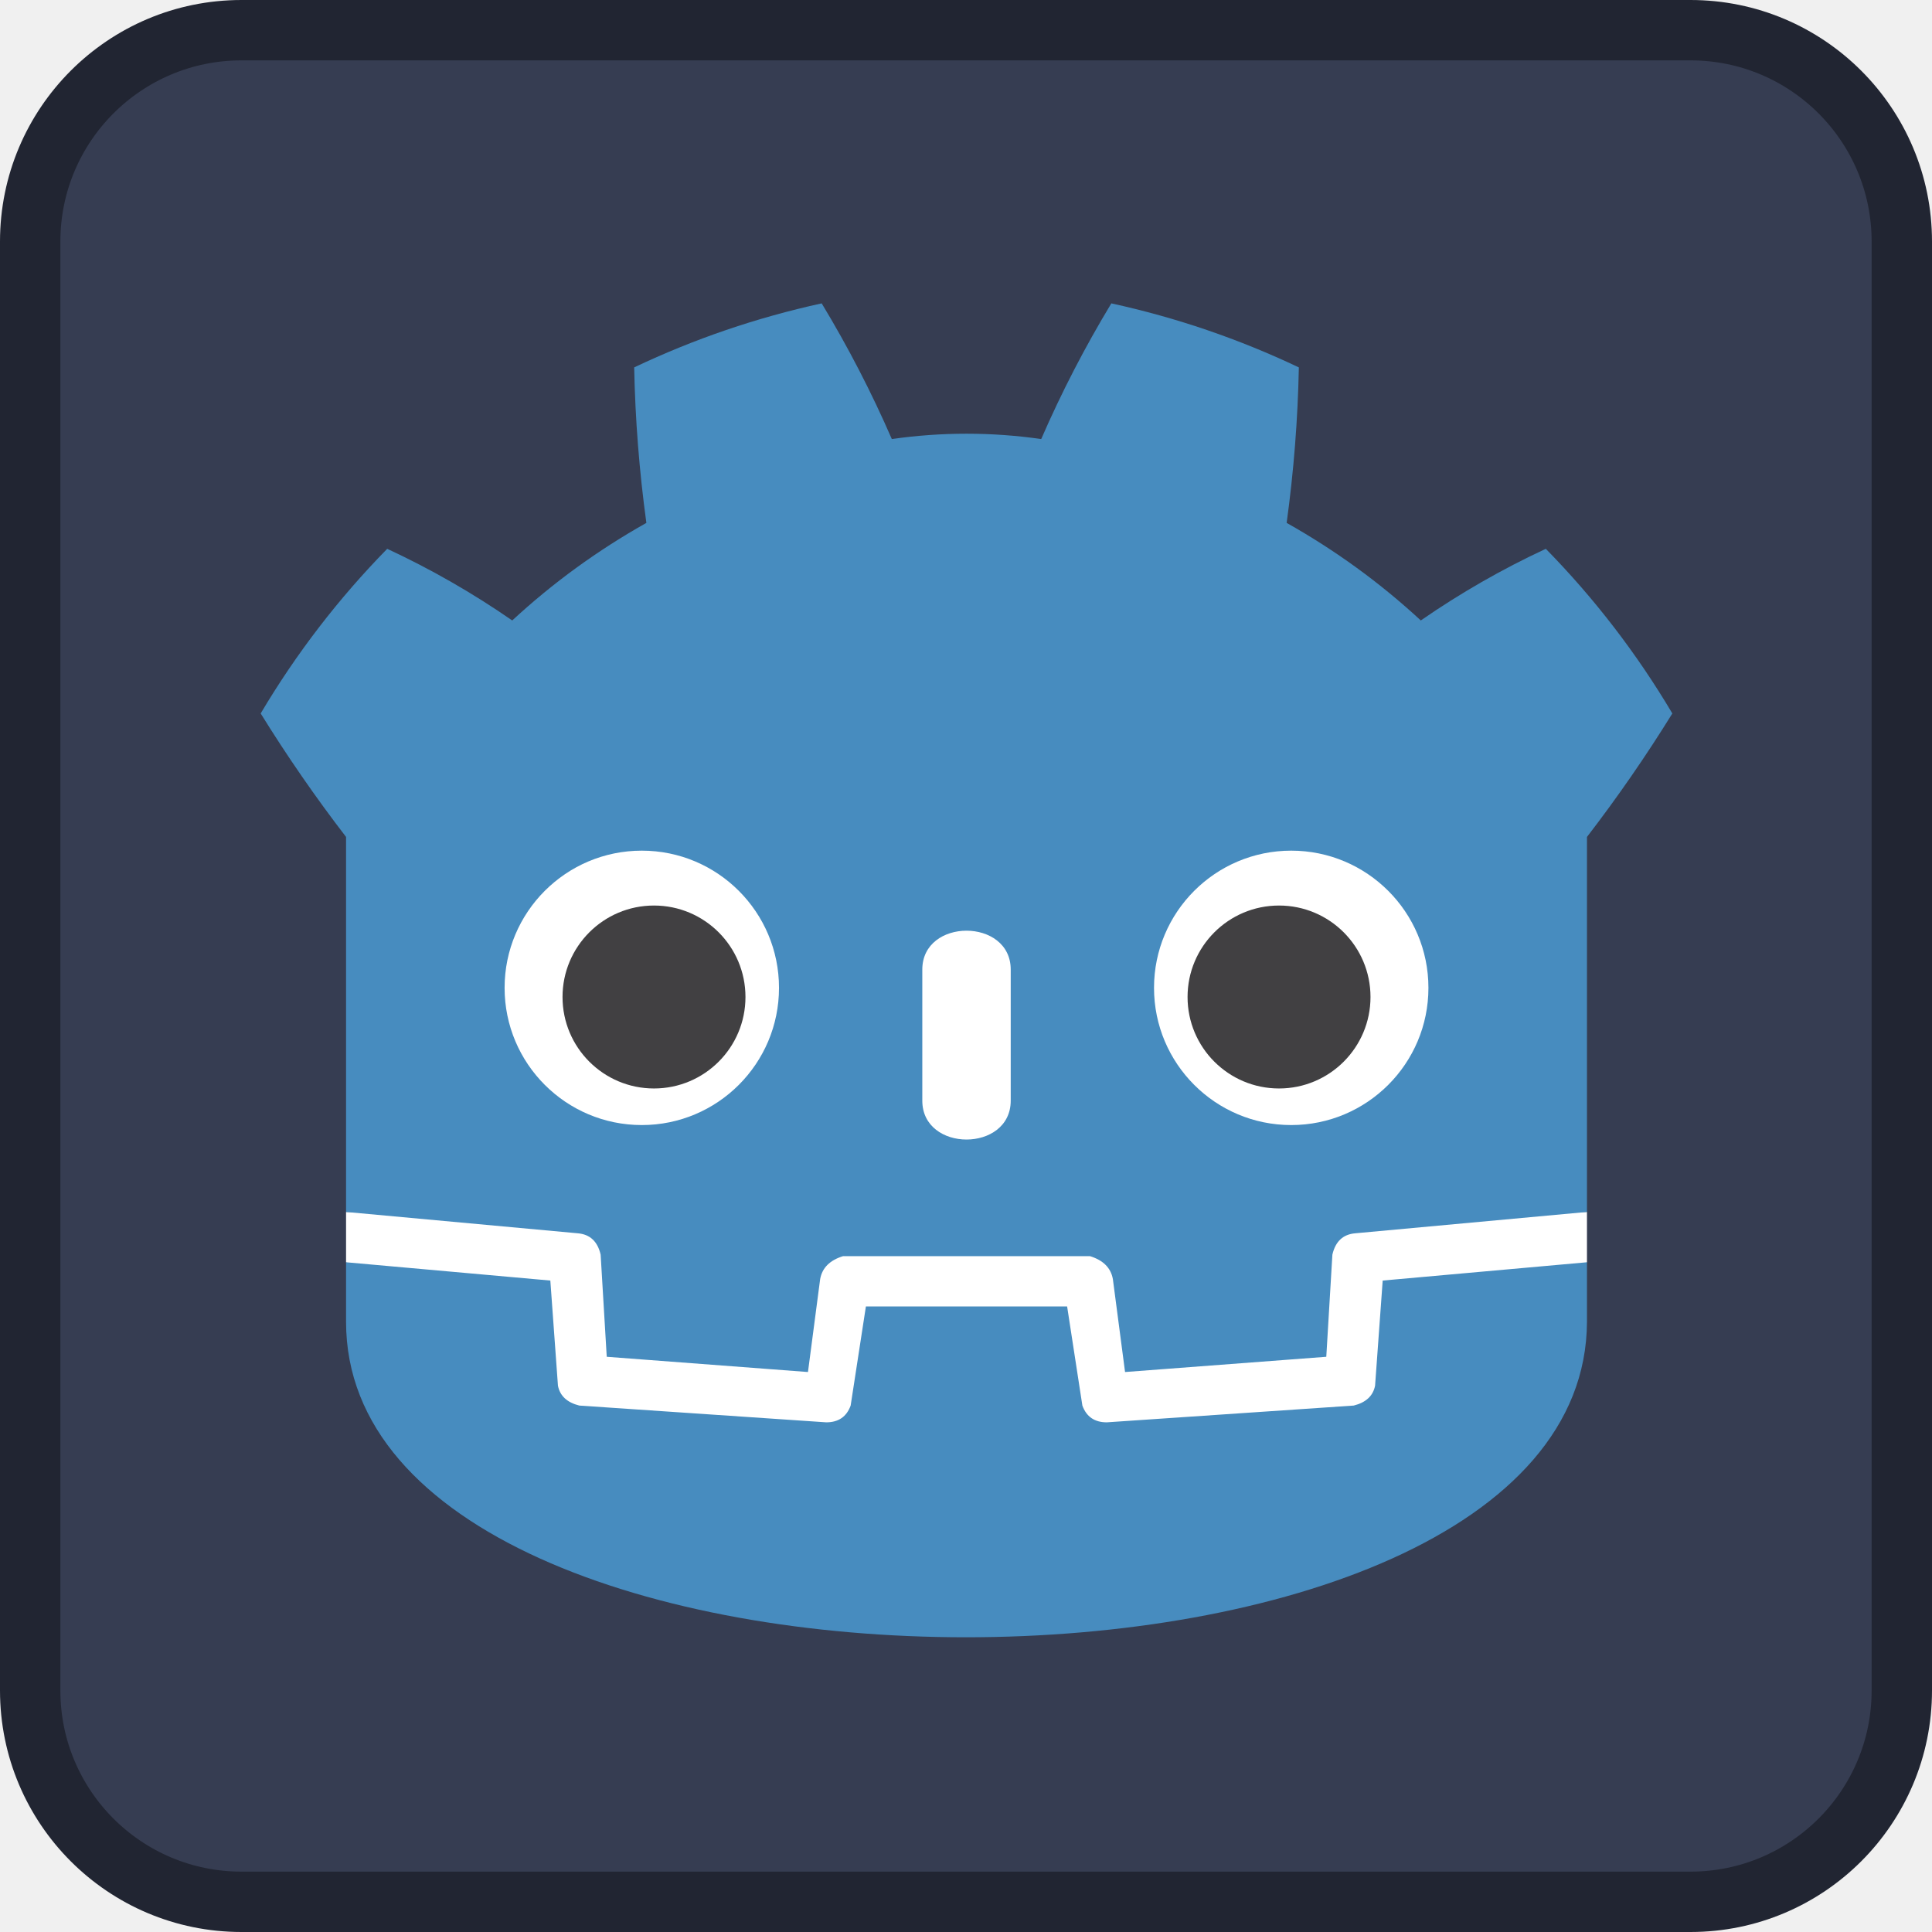
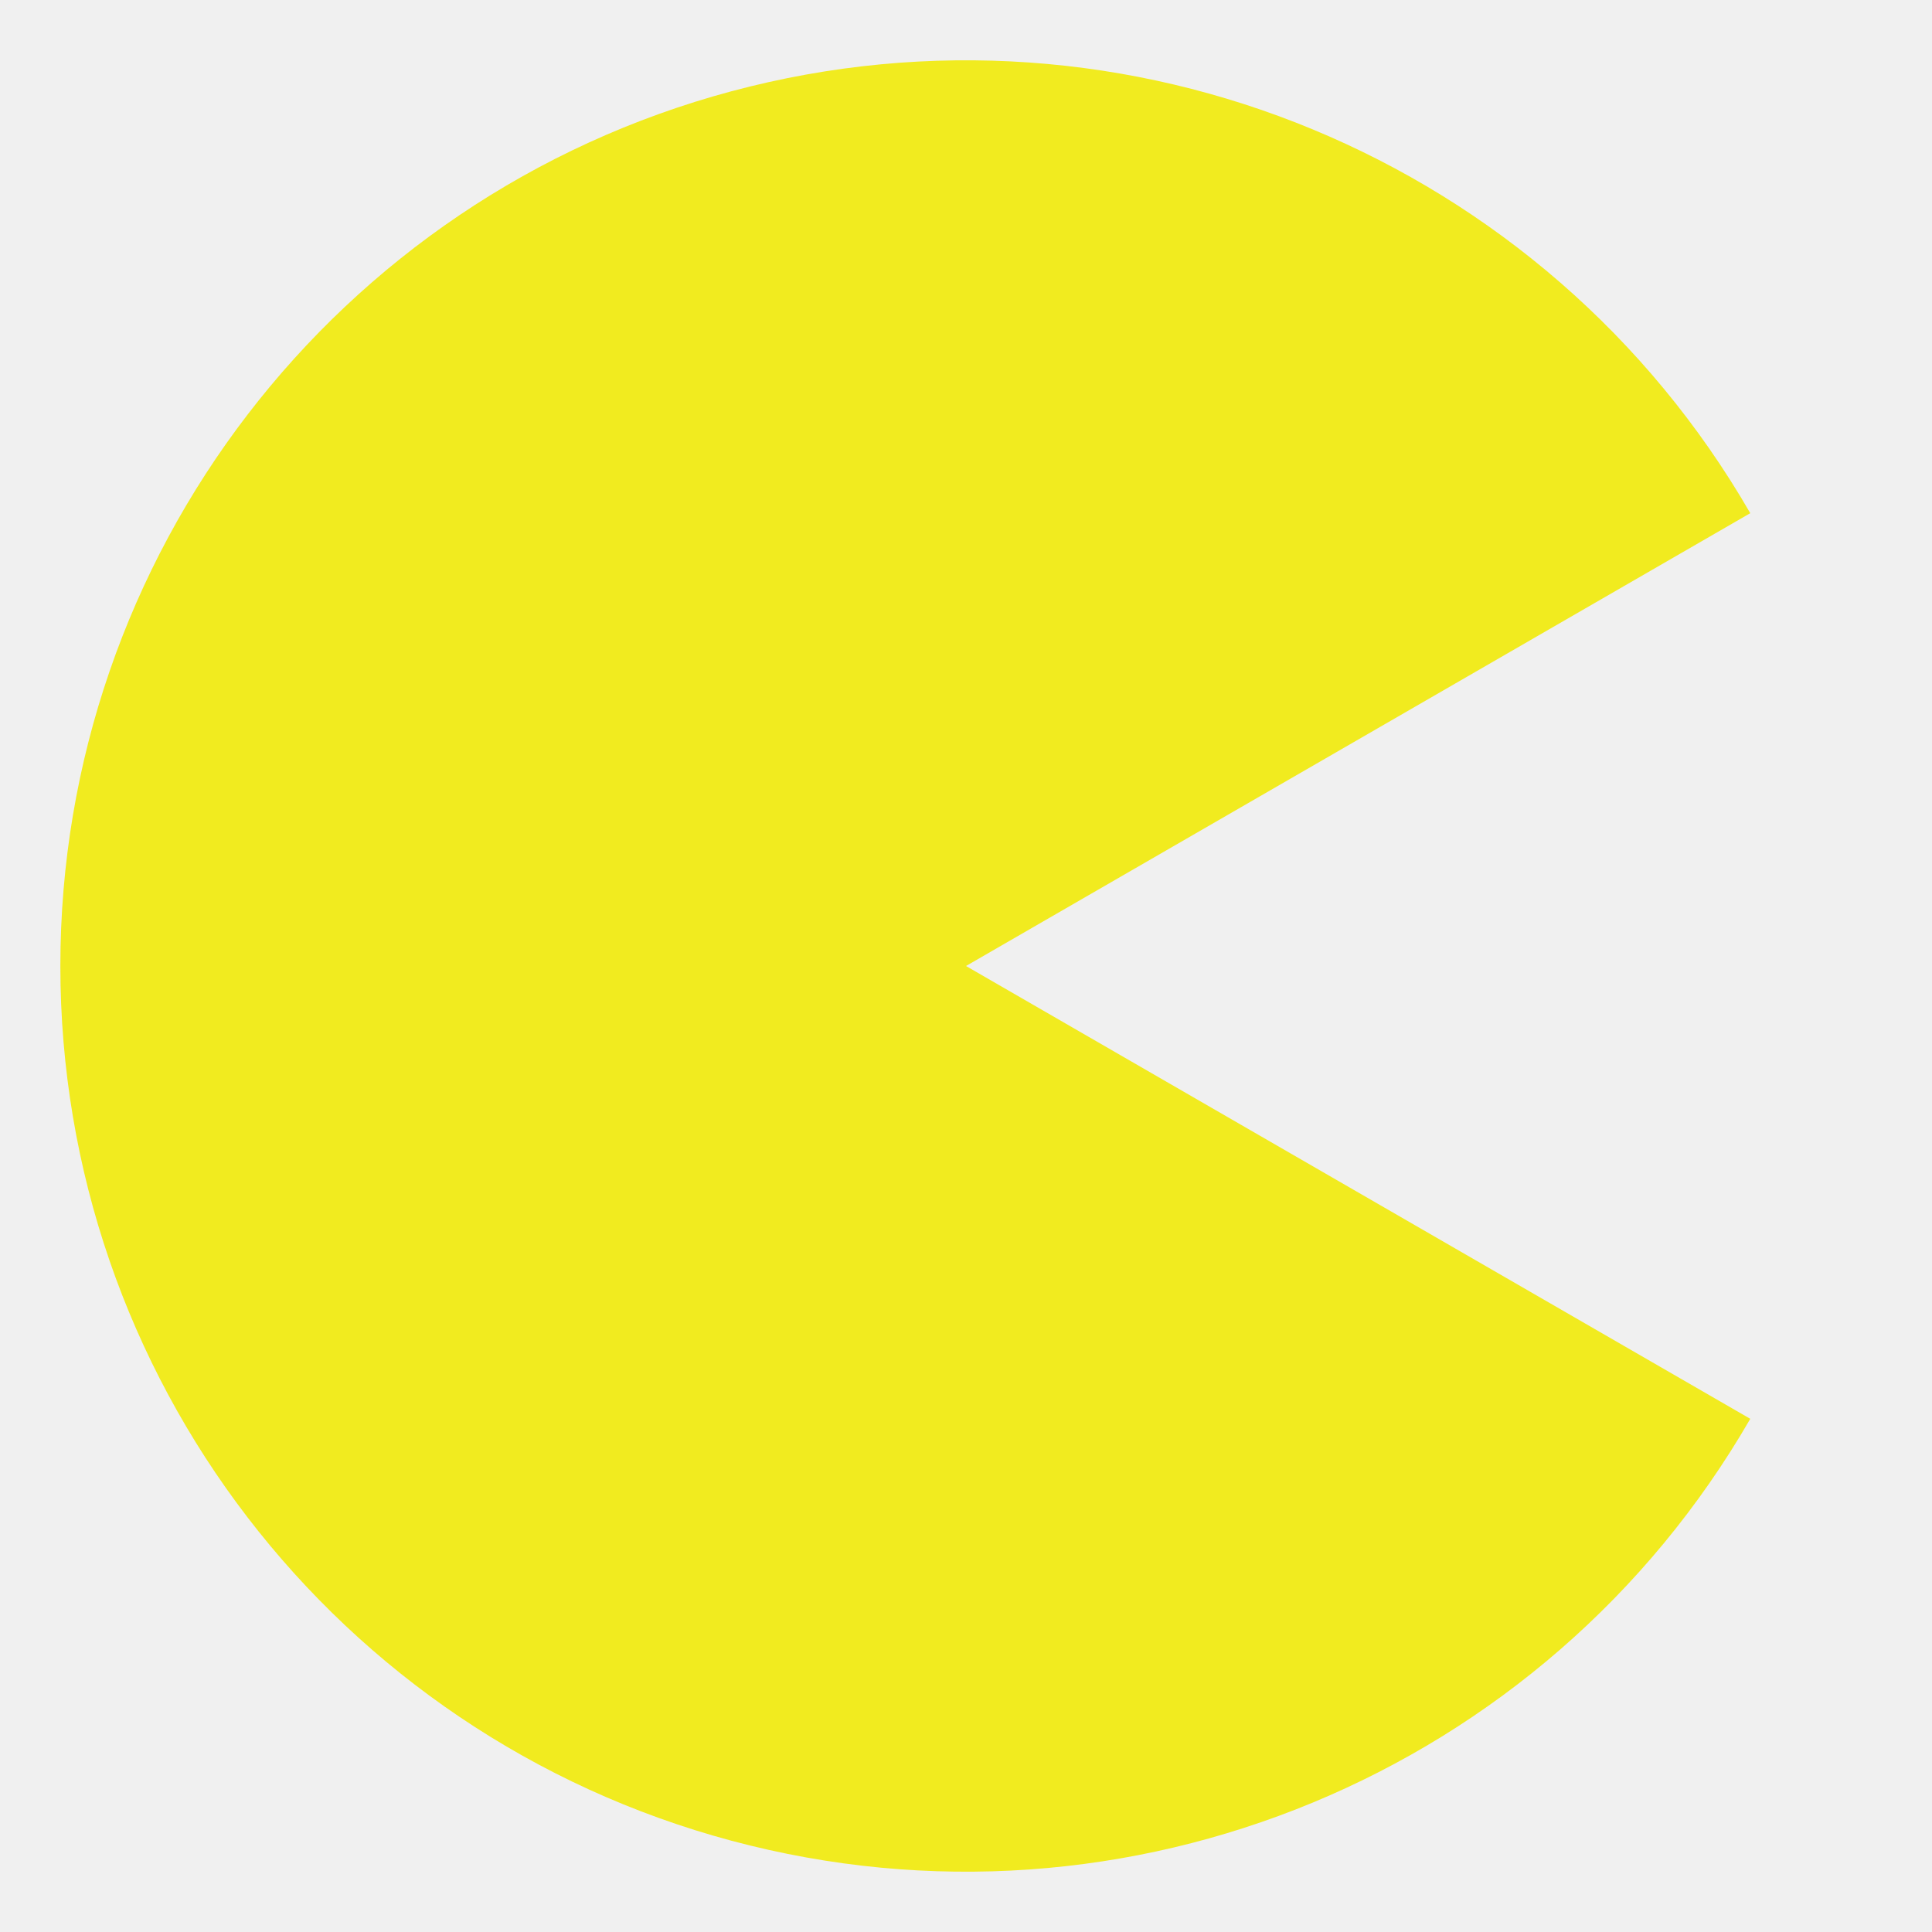
- <svg xmlns="http://www.w3.org/2000/svg" width="128" height="128">
-   <rect width="124" height="124" x="2" y="2" fill="#363d52" stroke="#212532" stroke-width="4" rx="14" />
-   <g fill="#fff" transform="translate(12.322 12.322)scale(.101)">
-     <path d="M105 673v33q407 354 814 0v-33z" />
-     <path fill="#478cbf" d="m105 673 152 14q12 1 15 14l4 67 132 10 8-61q2-11 15-15h162q13 4 15 15l8 61 132-10 4-67q3-13 15-14l152-14V427q30-39 56-81-35-59-83-108-43 20-82 47-40-37-88-64 7-51 8-102-59-28-123-42-26 43-46 89-49-7-98 0-20-46-46-89-64 14-123 42 1 51 8 102-48 27-88 64-39-27-82-47-48 49-83 108 26 42 56 81zm0 33v39c0 276 813 276 814 0v-39l-134 12-5 69q-2 10-14 13l-162 11q-12 0-16-11l-10-65H446l-10 65q-4 11-16 11l-162-11q-12-3-14-13l-5-69z" />
-     <path d="M483 600c0 34 58 34 58 0v-86c0-34-58-34-58 0z" />
-     <circle cx="725" cy="526" r="90" />
-     <circle cx="299" cy="526" r="90" />
-   </g>
-   <g fill="#414042" transform="translate(12.322 12.322)scale(.101)">
-     <circle cx="307" cy="532" r="60" />
-     <circle cx="717" cy="532" r="60" />
-   </g>
+ <svg xmlns="http://www.w3.org/2000/svg" width="256" height="256" viewBox="0 0 256 256">
+   <path d="M128 128 L231.92 68 A120 120 0 1 0 231.92 188 Z" fill="#f1eb1f" />
</svg>
